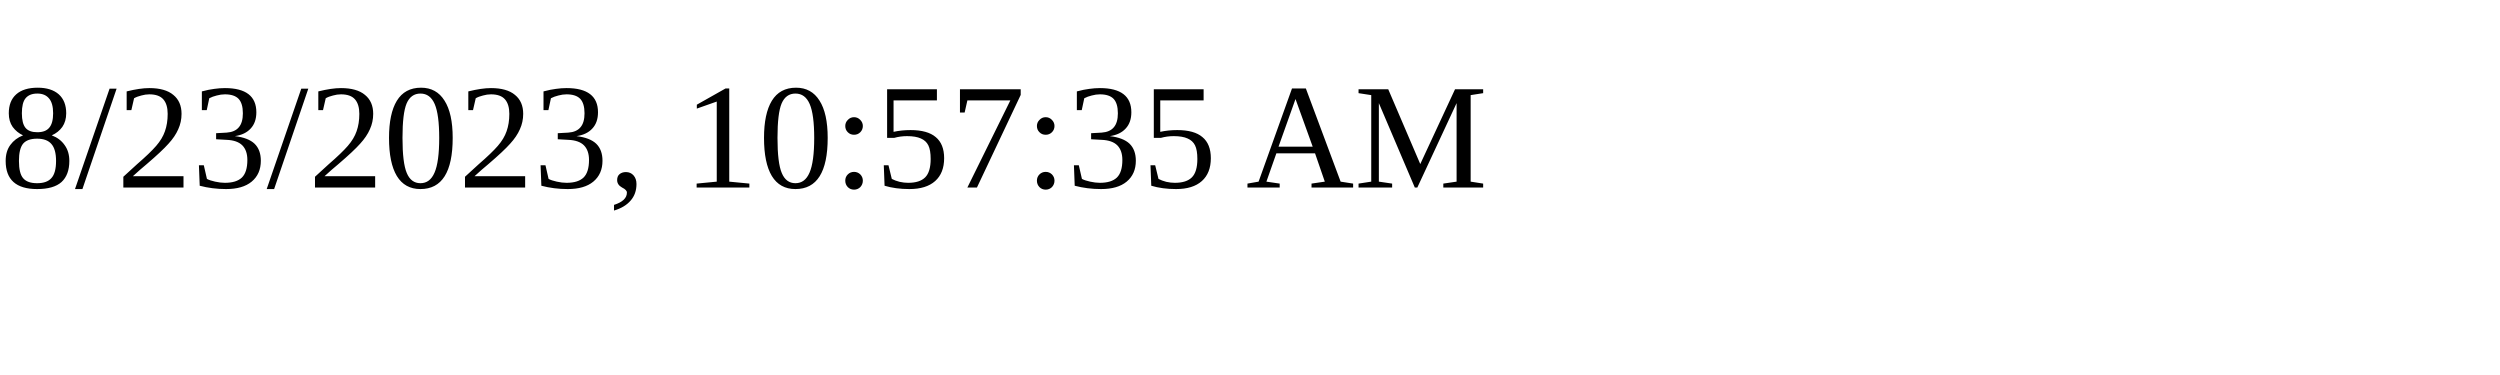
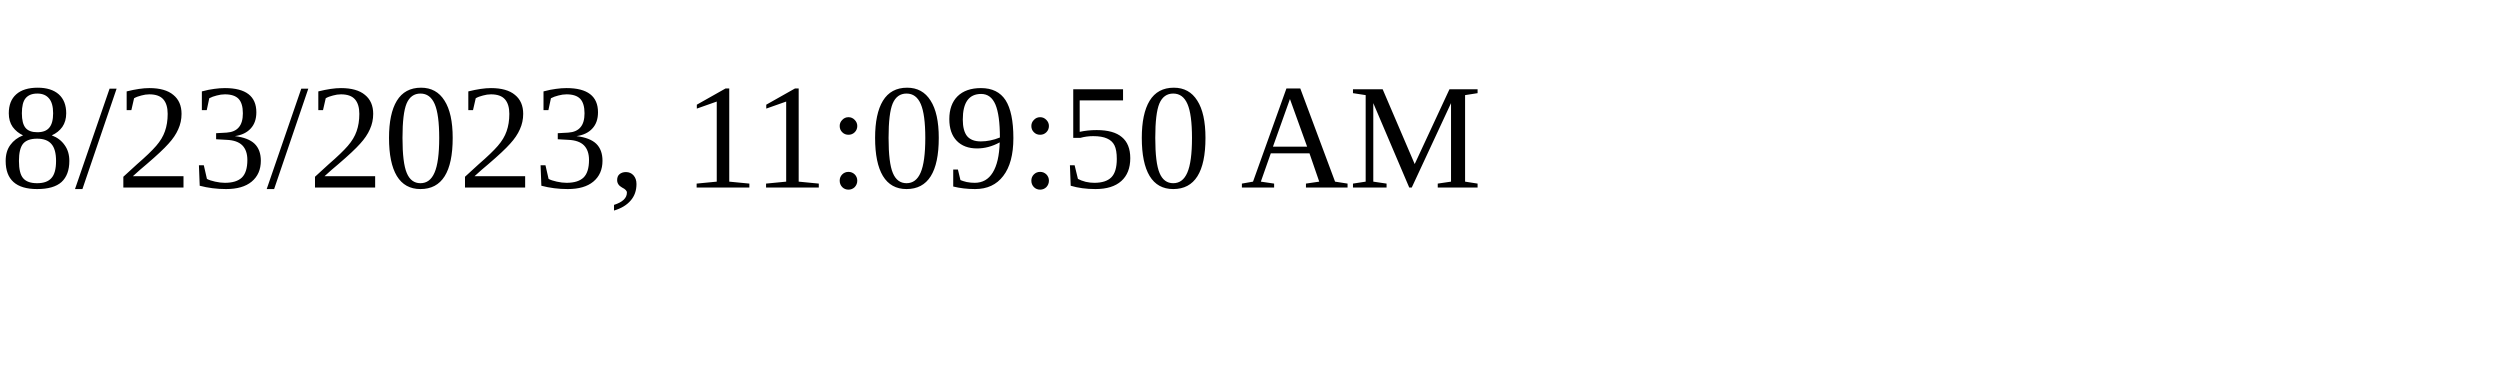
<svg xmlns="http://www.w3.org/2000/svg" height="30" width="200">
-   <text x="0" y="15">8/23/2023, 10:57:35 AM</text>
+   <text x="0" y="15">8/23/2023, 11:09:50 AM</text>
</svg>
